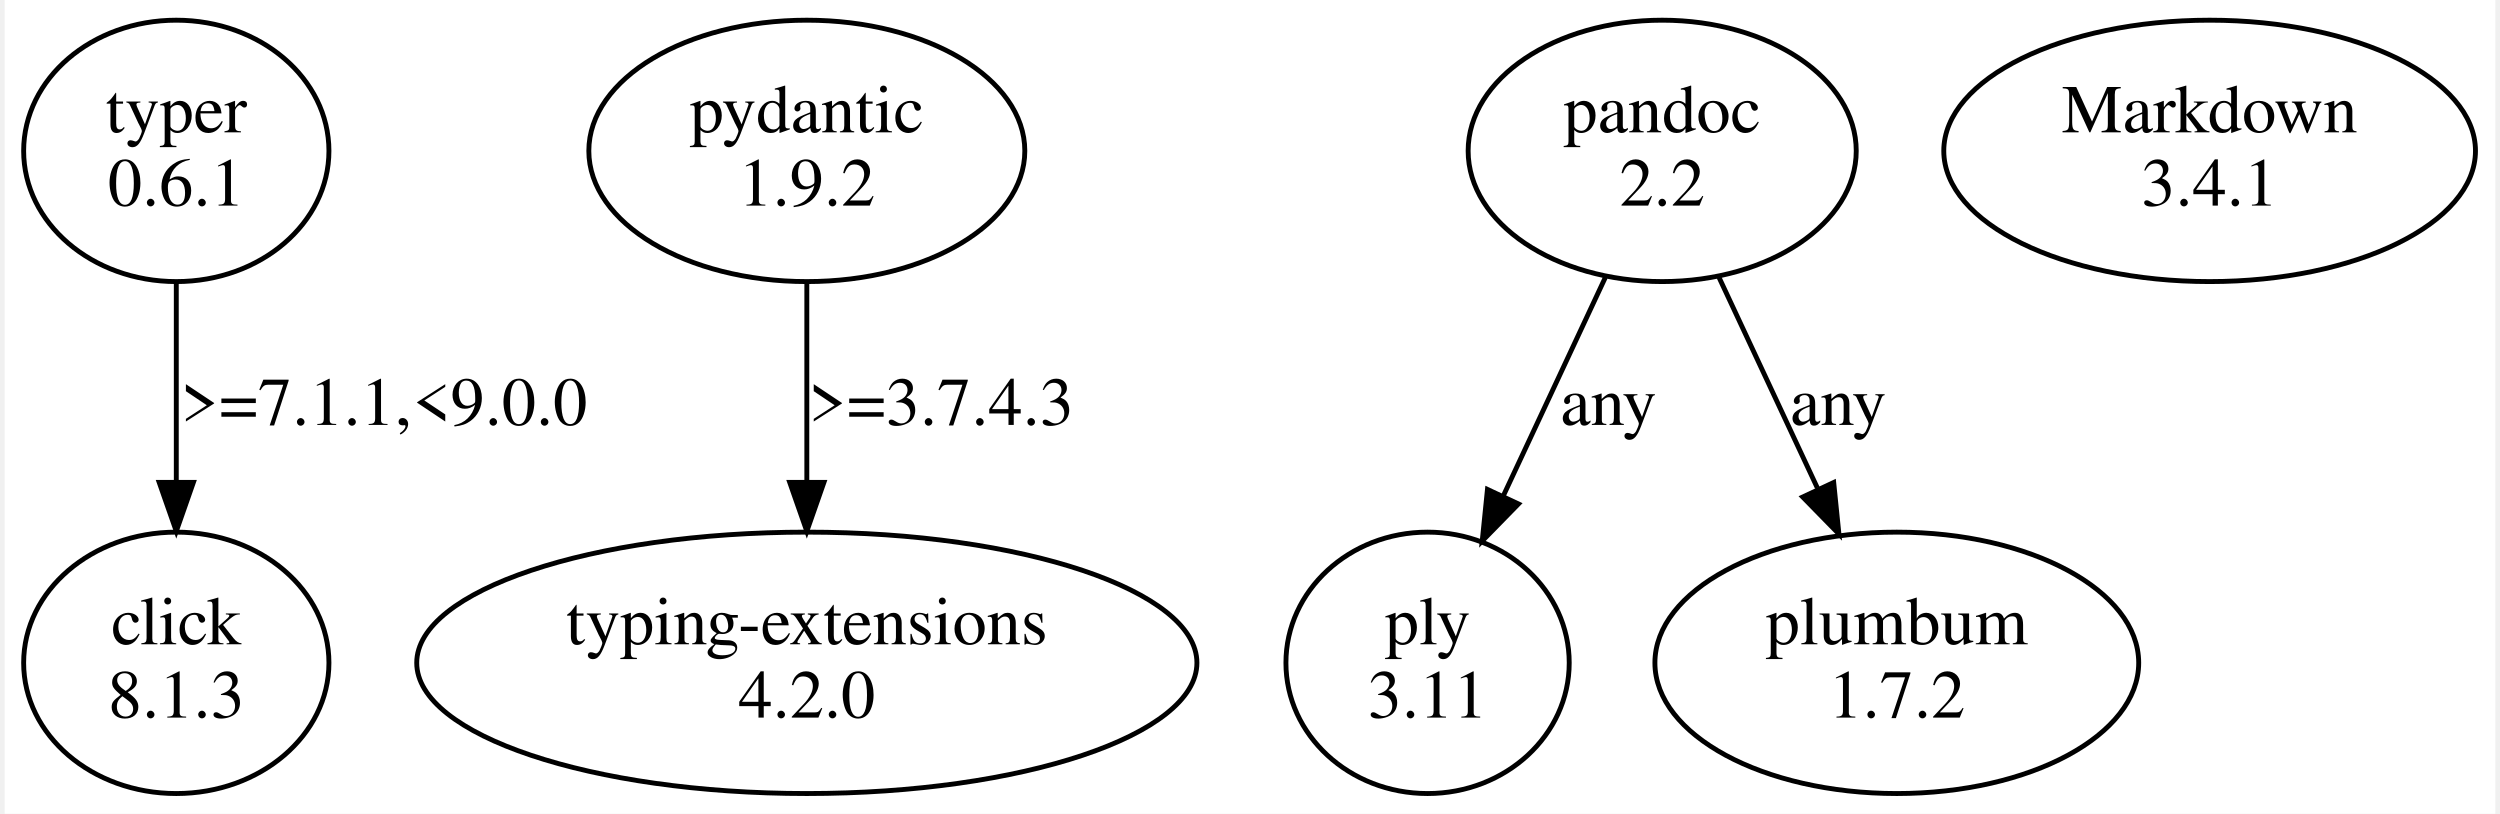
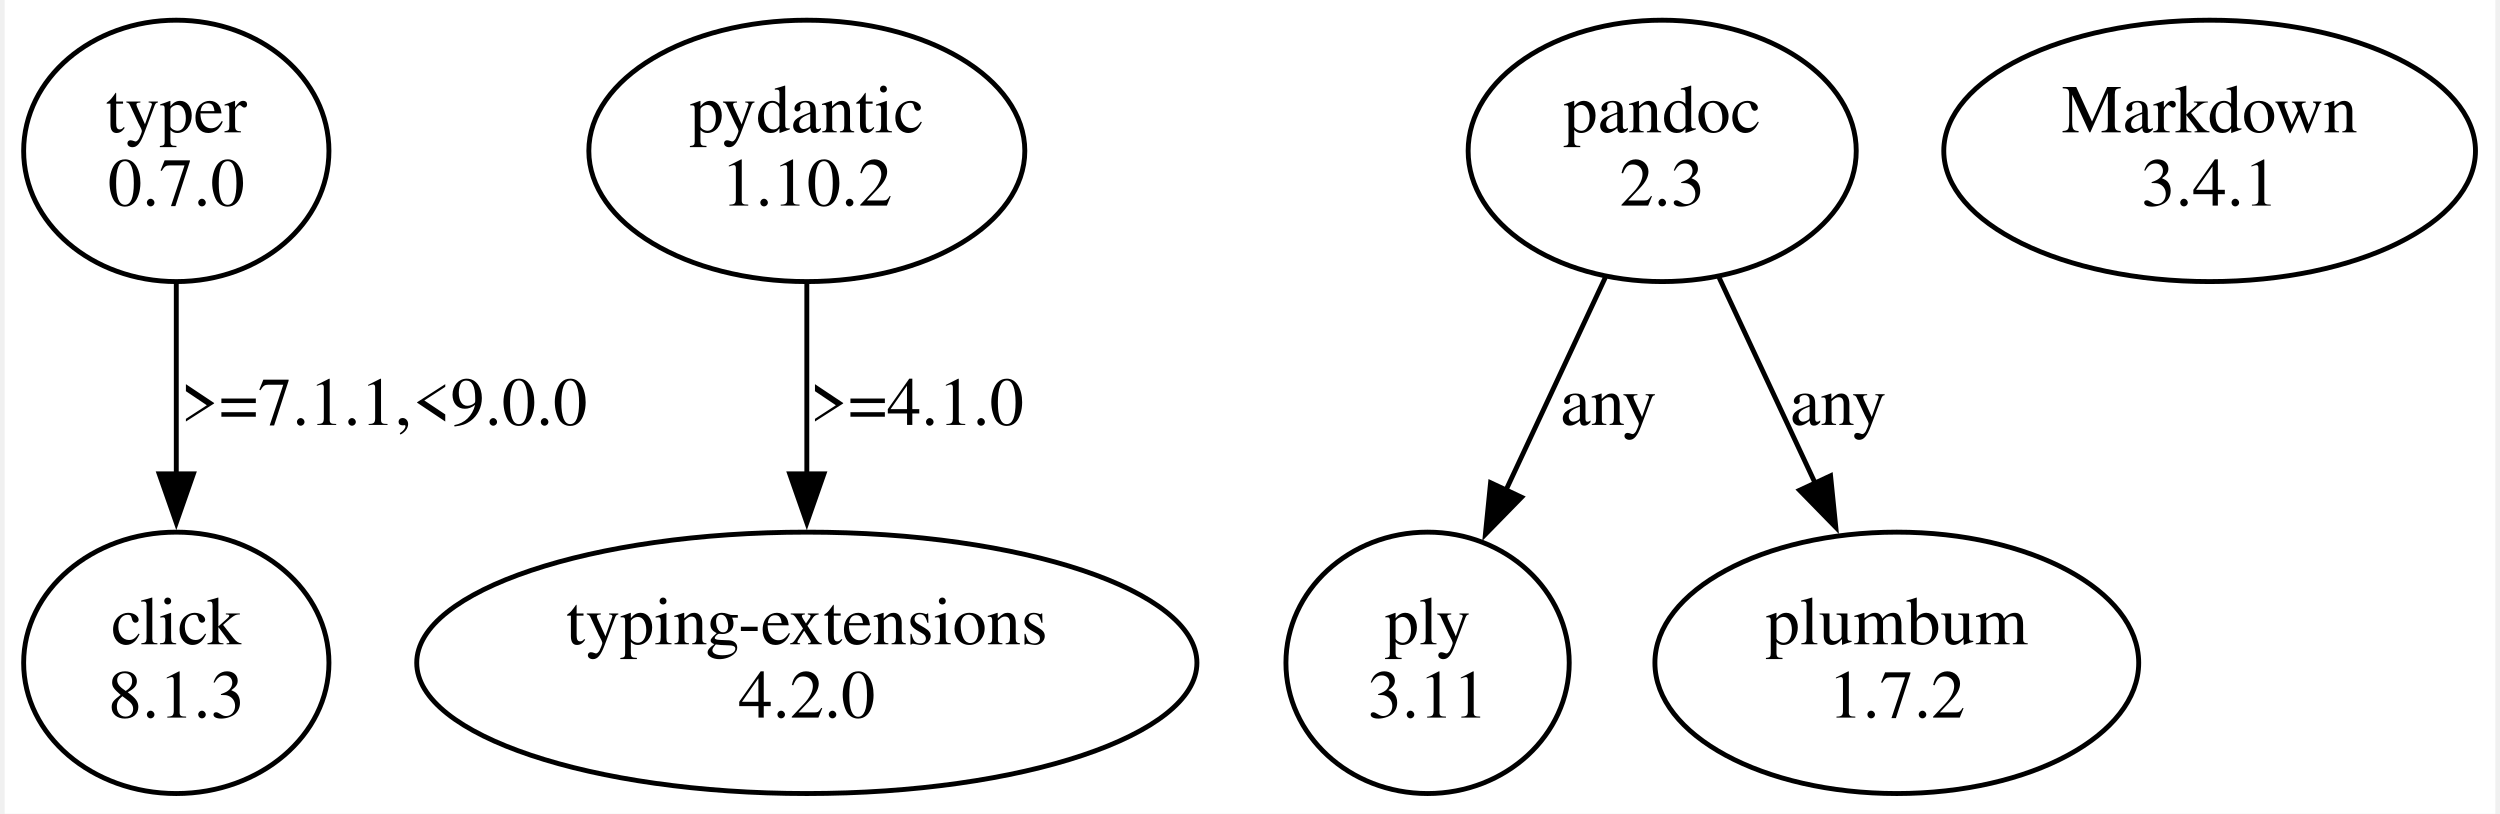
<svg xmlns="http://www.w3.org/2000/svg" width="510pt" height="166pt" viewBox="0.00 0.00 509.56 166.48">
  <g id="graph0" class="graph" transform="scale(1 1) rotate(0) translate(4 162.48)">
    <polygon fill="white" stroke="none" points="-4,4 -4,-162.48 505.56,-162.48 505.56,4 -4,4" />
    <g id="node1" class="node">
      <ellipse fill="none" stroke="black" cx="31.11" cy="-131.61" rx="31.23" ry="26.74" />
      <text text-anchor="middle" x="31.11" y="-135.41" font-family="Times,serif" font-size="14.00">typer</text>
-       <text text-anchor="middle" x="31.11" y="-120.41" font-family="Times,serif" font-size="14.00">0.6.1</text>
+       <text text-anchor="middle" x="31.11" y="-120.41" font-family="Times,serif" font-size="14.00">0.7.0</text>
    </g>
    <g id="node2" class="node">
      <ellipse fill="none" stroke="black" cx="31.11" cy="-26.87" rx="31.23" ry="26.74" />
      <text text-anchor="middle" x="31.11" y="-30.67" font-family="Times,serif" font-size="14.00">click</text>
      <text text-anchor="middle" x="31.11" y="-15.67" font-family="Times,serif" font-size="14.00">8.1.3</text>
    </g>
    <g id="edge1" class="edge">
-       <path fill="none" stroke="black" d="M31.11,-104.68C31.11,-92.4 31.11,-77.51 31.11,-64.12" />
-       <polygon fill="black" stroke="black" points="34.61,-63.79 31.11,-53.79 27.61,-63.79 34.61,-63.79" />
+       <path fill="none" stroke="black" d="M31.11,-104.42C31.11,-92.58 31.11,-78.38 31.11,-65.44" />
+       <polygon fill="black" stroke="black" points="34.61,-65.53 31.11,-55.53 27.61,-65.53 34.61,-65.53" />
      <text text-anchor="middle" x="73.61" y="-75.54" font-family="Times,serif" font-size="14.00">&gt;=7.1.1,&lt;9.0.0</text>
    </g>
    <g id="node3" class="node">
      <ellipse fill="none" stroke="black" cx="160.11" cy="-131.61" rx="44.6" ry="26.74" />
      <text text-anchor="middle" x="160.11" y="-135.41" font-family="Times,serif" font-size="14.00">pydantic</text>
-       <text text-anchor="middle" x="160.11" y="-120.41" font-family="Times,serif" font-size="14.00">1.9.2</text>
+       <text text-anchor="middle" x="160.11" y="-120.41" font-family="Times,serif" font-size="14.00">1.10.2</text>
    </g>
    <g id="node4" class="node">
      <ellipse fill="none" stroke="black" cx="160.11" cy="-26.87" rx="79.81" ry="26.74" />
      <text text-anchor="middle" x="160.11" y="-30.67" font-family="Times,serif" font-size="14.00">typing-extensions</text>
      <text text-anchor="middle" x="160.11" y="-15.67" font-family="Times,serif" font-size="14.00">4.2.0</text>
    </g>
    <g id="edge2" class="edge">
-       <path fill="none" stroke="black" d="M160.11,-104.68C160.11,-92.4 160.11,-77.51 160.11,-64.12" />
-       <polygon fill="black" stroke="black" points="163.61,-63.79 160.11,-53.79 156.61,-63.79 163.61,-63.79" />
-       <text text-anchor="middle" x="187.61" y="-75.54" font-family="Times,serif" font-size="14.00">&gt;=3.7.4.3</text>
+       <path fill="none" stroke="black" d="M160.11,-104.42C160.11,-92.58 160.11,-78.38 160.11,-65.44" />
+       <polygon fill="black" stroke="black" points="163.61,-65.53 160.11,-55.53 156.61,-65.53 163.61,-65.53" />
+       <text text-anchor="middle" x="182.61" y="-75.54" font-family="Times,serif" font-size="14.00">&gt;=4.1.0</text>
    </g>
    <g id="node5" class="node">
      <ellipse fill="none" stroke="black" cx="335.11" cy="-131.61" rx="39.7" ry="26.74" />
      <text text-anchor="middle" x="335.11" y="-135.41" font-family="Times,serif" font-size="14.00">pandoc</text>
-       <text text-anchor="middle" x="335.11" y="-120.41" font-family="Times,serif" font-size="14.00">2.2</text>
+       <text text-anchor="middle" x="335.11" y="-120.41" font-family="Times,serif" font-size="14.00">2.3</text>
    </g>
    <g id="node6" class="node">
      <ellipse fill="none" stroke="black" cx="287.11" cy="-26.87" rx="28.98" ry="26.74" />
      <text text-anchor="middle" x="287.11" y="-30.67" font-family="Times,serif" font-size="14.00">ply</text>
      <text text-anchor="middle" x="287.11" y="-15.67" font-family="Times,serif" font-size="14.00">3.11</text>
    </g>
    <g id="edge3" class="edge">
-       <path fill="none" stroke="black" d="M323.49,-105.74C317.21,-92.29 309.37,-75.51 302.58,-60.98" />
-       <polygon fill="black" stroke="black" points="305.7,-59.38 298.29,-51.8 299.36,-62.35 305.7,-59.38" />
+       <path fill="none" stroke="black" d="M323.49,-105.74C317.39,-92.68 309.82,-76.47 303.16,-62.23" />
+       <polygon fill="black" stroke="black" points="306.34,-60.75 298.94,-53.18 300,-63.72 306.34,-60.75" />
      <text text-anchor="middle" x="324.11" y="-75.54" font-family="Times,serif" font-size="14.00">any</text>
    </g>
    <g id="node7" class="node">
      <ellipse fill="none" stroke="black" cx="383.11" cy="-26.87" rx="49.49" ry="26.74" />
      <text text-anchor="middle" x="383.11" y="-30.67" font-family="Times,serif" font-size="14.00">plumbum</text>
      <text text-anchor="middle" x="383.11" y="-15.67" font-family="Times,serif" font-size="14.00">1.7.2</text>
    </g>
    <g id="edge4" class="edge">
-       <path fill="none" stroke="black" d="M346.73,-105.74C352.77,-92.81 360.26,-76.79 366.86,-62.65" />
-       <polygon fill="black" stroke="black" points="370.2,-63.77 371.27,-53.23 363.86,-60.8 370.2,-63.77" />
+       <path fill="none" stroke="black" d="M346.73,-105.74C352.66,-93.06 359.97,-77.41 366.48,-63.47" />
+       <polygon fill="black" stroke="black" points="369.56,-65.14 370.63,-54.6 363.22,-62.18 369.56,-65.14" />
      <text text-anchor="middle" x="371.11" y="-75.54" font-family="Times,serif" font-size="14.00">any</text>
    </g>
    <g id="node8" class="node">
      <ellipse fill="none" stroke="black" cx="447.11" cy="-131.61" rx="54.39" ry="26.74" />
      <text text-anchor="middle" x="447.11" y="-135.41" font-family="Times,serif" font-size="14.00">Markdown</text>
      <text text-anchor="middle" x="447.11" y="-120.41" font-family="Times,serif" font-size="14.00">3.4.1</text>
    </g>
  </g>
</svg>
